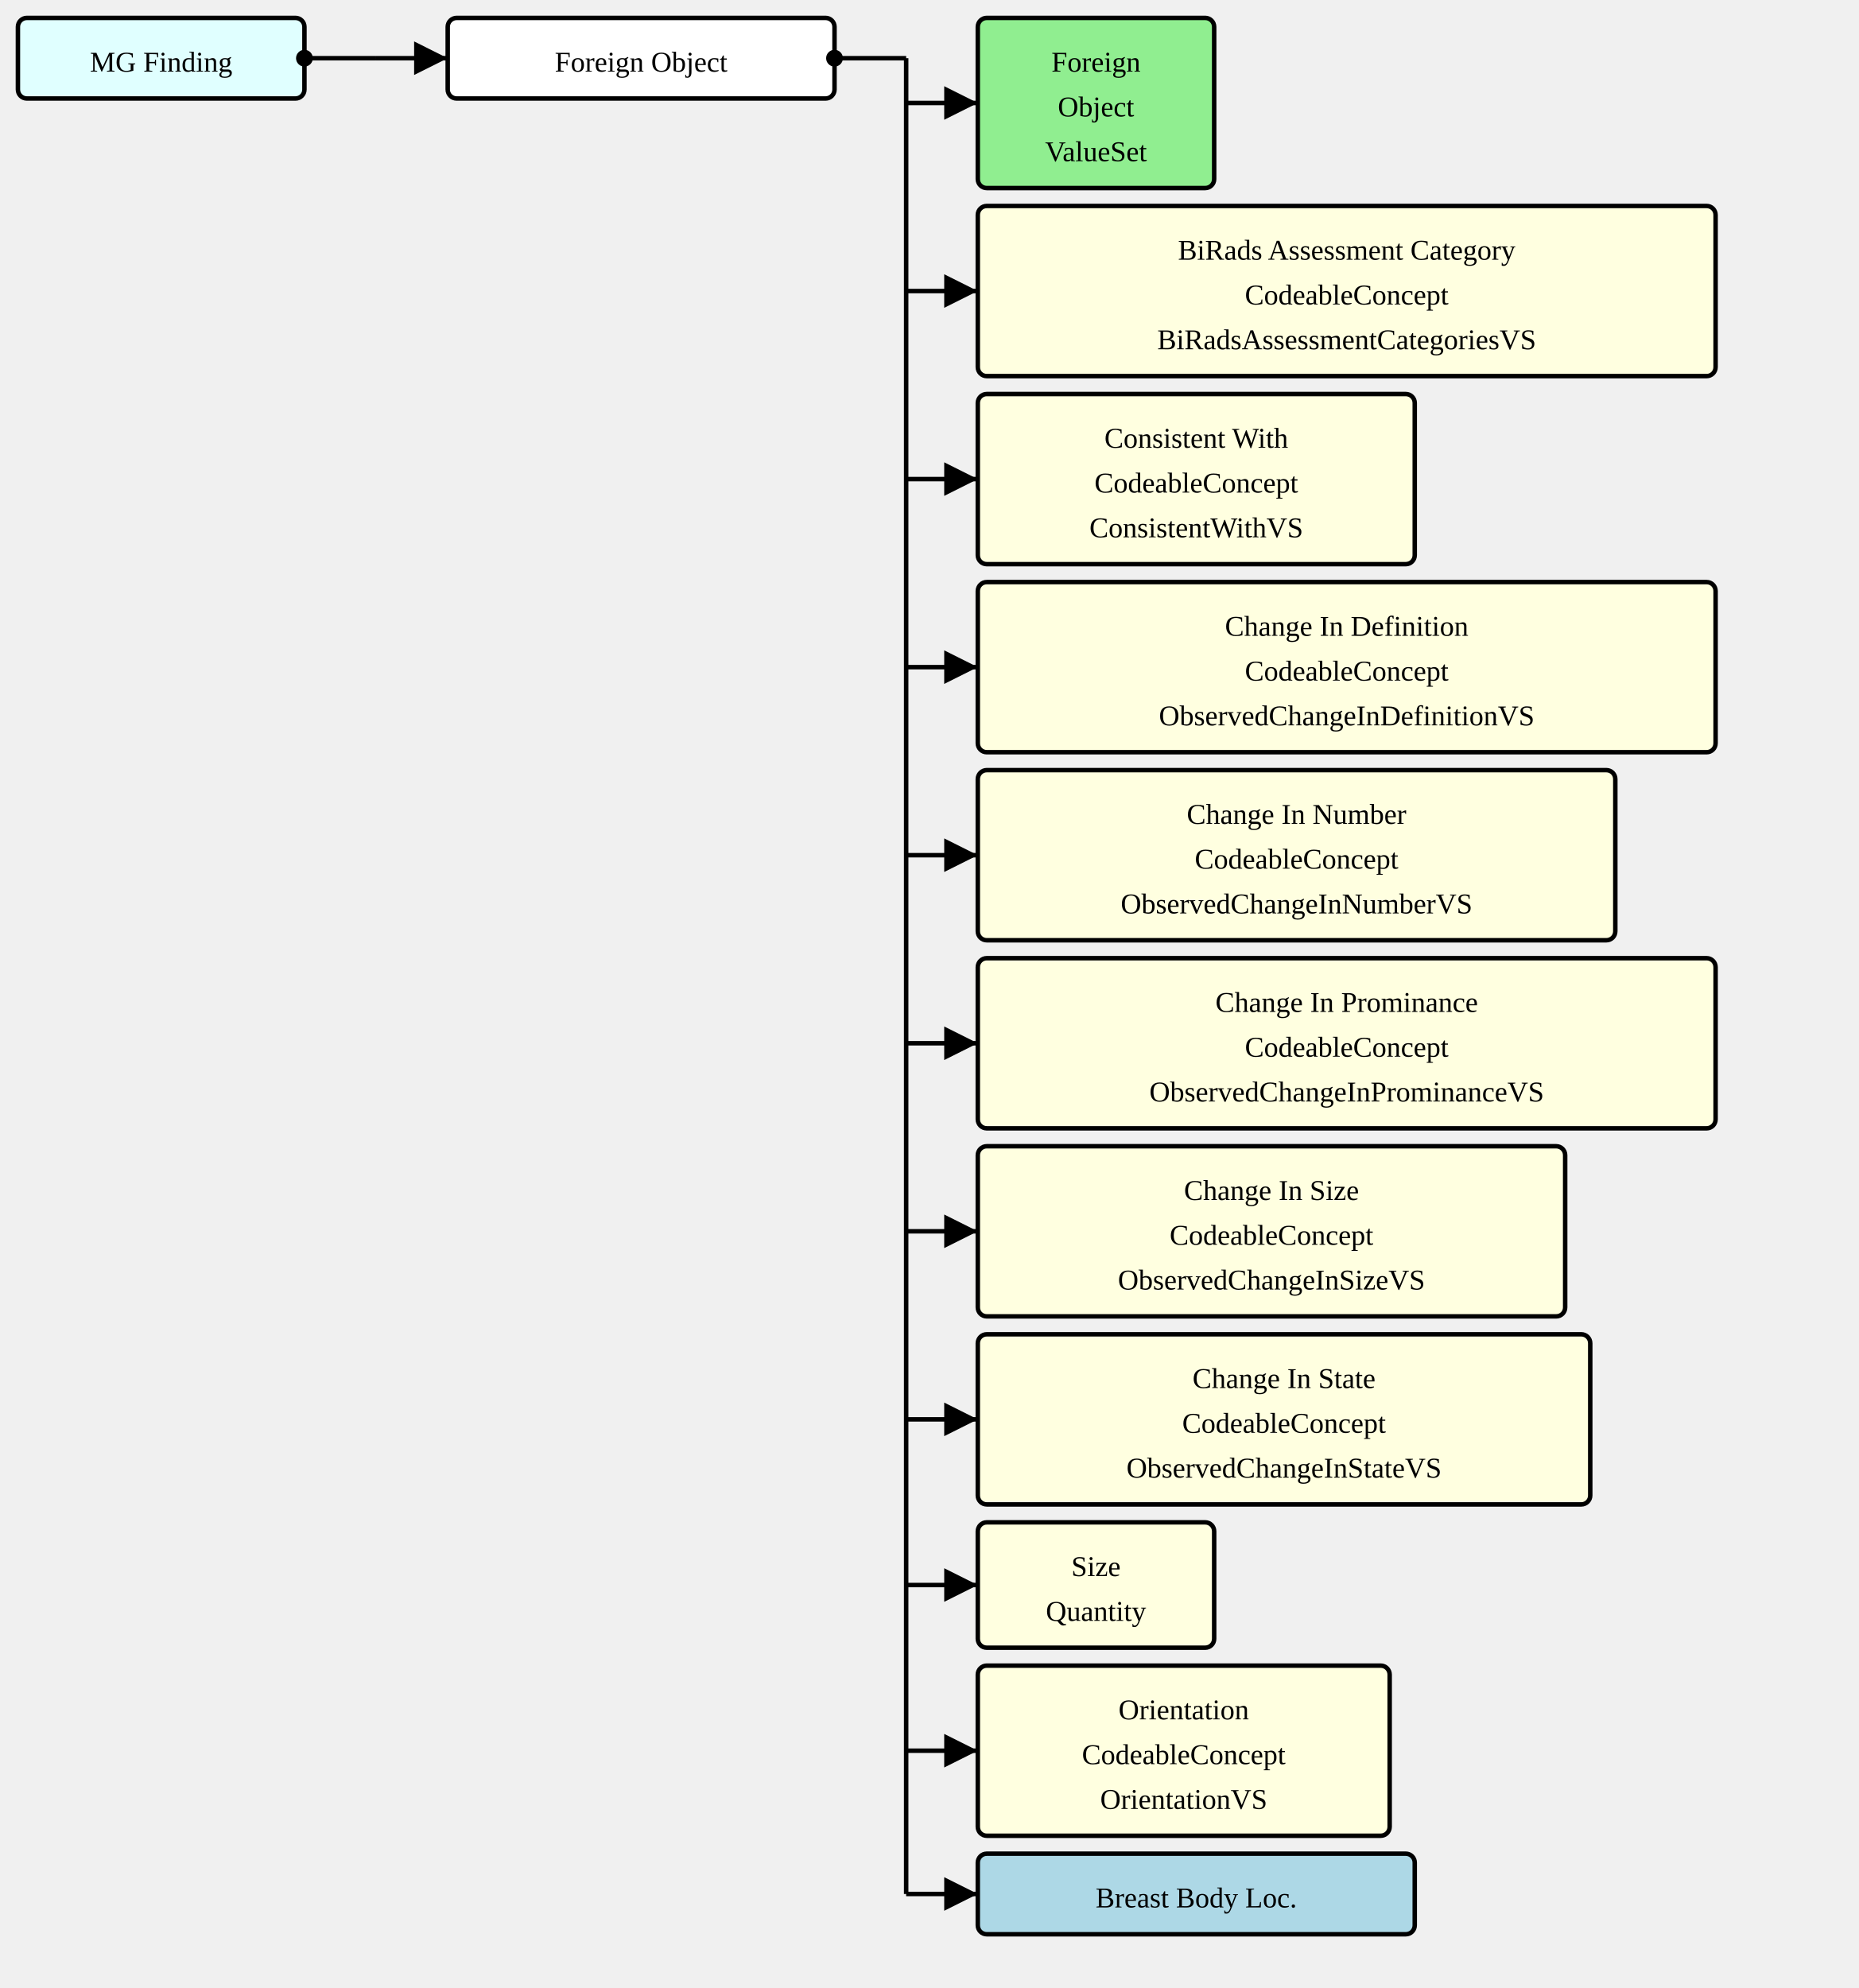
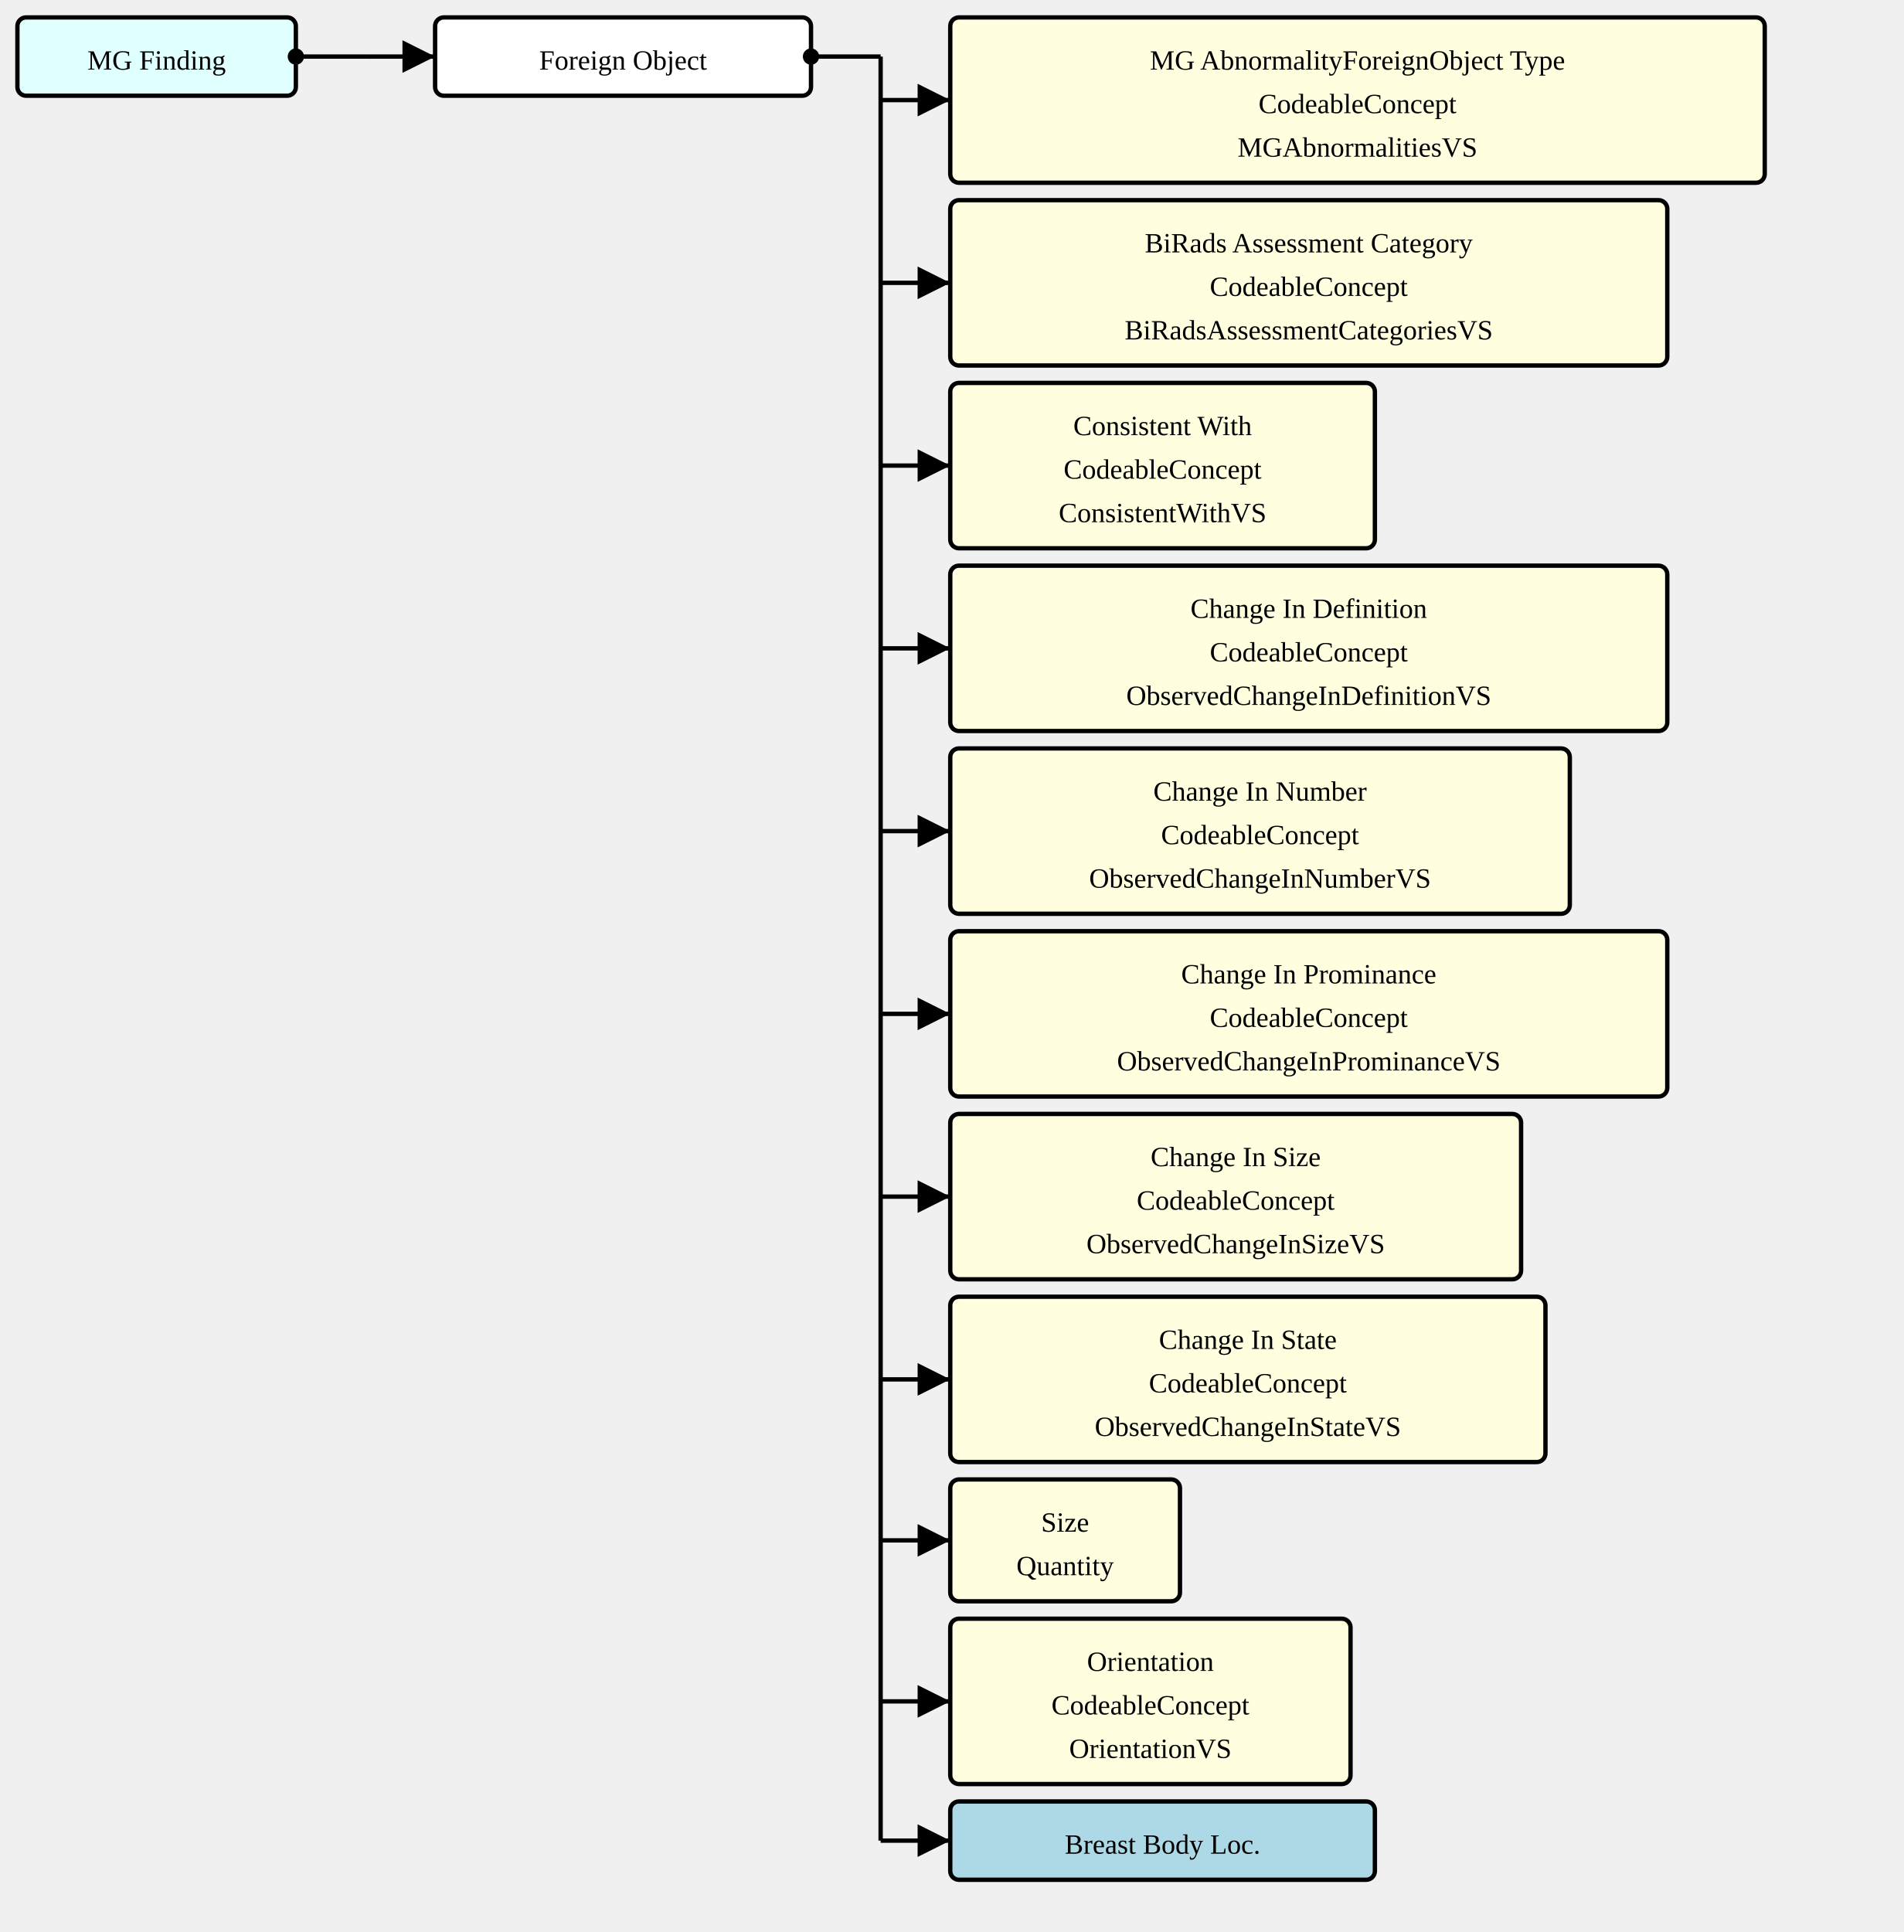
- <svg xmlns="http://www.w3.org/2000/svg" version="1.1" width="778.5" height="832.5">
+ <svg xmlns="http://www.w3.org/2000/svg" version="1.1" width="820.5" height="832.5">
  <defs>
    <marker id="arrowStart" markerWidth="3.75" markerHeight="3.75" markerUnits="px" refX="1.875" refY="1.875">
      <circle fill="Black" stroke-width="0" cx="1.875" cy="1.875" r="1.875" />
    </marker>
    <marker id="arrowEnd" markerWidth="7.5" markerHeight="7.5" markerUnits="px" refX="7.5" refY="3.75">
      <polygon fill="Black" stroke-width="0" points="0 0 7.5 3.75 0 7.5" />
    </marker>
  </defs>
  <g>
    <g transform="translate(7.5 7.5)">
      <rect fill="LightCyan" stroke="Black" stroke-width="1.875" x="0" y="0" width="120" height="33.75" rx="3.75" ry="3.75" />
      <a href="./StructureDefinition-MGFinding.html" target="_blank">
        <text x="60" y="22.5" text-anchor="middle">MG Finding</text>
      </a>
    </g>
    <line stroke="Black" stroke-width="1.875" marker-end="url(#arrowEnd)" x1="157.5" y1="24.375" x2="187.5" y2="24.375" />
    <line stroke="Black" stroke-width="1.875" marker-start="url(#arrowStart)" x1="127.5" y1="24.375" x2="157.5" y2="24.375" />
    <line stroke="Black" stroke-width="1.875" x1="157.5" y1="24.375" x2="157.5" y2="24.375" />
  </g>
  <g>
    <g transform="translate(187.5 7.5)">
      <rect fill="White" stroke="Black" stroke-width="1.875" x="0" y="0" width="162" height="33.75" rx="3.75" ry="3.75" />
      <text x="81" y="22.5" text-anchor="middle">Foreign Object</text>
    </g>
    <line stroke="Black" stroke-width="1.875" marker-end="url(#arrowEnd)" x1="379.5" y1="43.125" x2="409.5" y2="43.125" />
    <line stroke="Black" stroke-width="1.875" marker-end="url(#arrowEnd)" x1="379.5" y1="121.875" x2="409.5" y2="121.875" />
    <line stroke="Black" stroke-width="1.875" marker-end="url(#arrowEnd)" x1="379.5" y1="200.625" x2="409.5" y2="200.625" />
    <line stroke="Black" stroke-width="1.875" marker-end="url(#arrowEnd)" x1="379.5" y1="279.375" x2="409.5" y2="279.375" />
    <line stroke="Black" stroke-width="1.875" marker-end="url(#arrowEnd)" x1="379.5" y1="358.125" x2="409.5" y2="358.125" />
    <line stroke="Black" stroke-width="1.875" marker-end="url(#arrowEnd)" x1="379.5" y1="436.875" x2="409.5" y2="436.875" />
    <line stroke="Black" stroke-width="1.875" marker-end="url(#arrowEnd)" x1="379.5" y1="515.625" x2="409.5" y2="515.625" />
    <line stroke="Black" stroke-width="1.875" marker-end="url(#arrowEnd)" x1="379.5" y1="594.375" x2="409.5" y2="594.375" />
    <line stroke="Black" stroke-width="1.875" marker-end="url(#arrowEnd)" x1="379.5" y1="663.75" x2="409.5" y2="663.75" />
    <line stroke="Black" stroke-width="1.875" marker-end="url(#arrowEnd)" x1="379.5" y1="733.125" x2="409.5" y2="733.125" />
    <line stroke="Black" stroke-width="1.875" marker-end="url(#arrowEnd)" x1="379.5" y1="793.125" x2="409.5" y2="793.125" />
    <line stroke="Black" stroke-width="1.875" marker-start="url(#arrowStart)" x1="349.5" y1="24.375" x2="379.5" y2="24.375" />
    <line stroke="Black" stroke-width="1.875" x1="379.5" y1="24.375" x2="379.5" y2="793.125" />
  </g>
  <g>
    <g transform="translate(409.5 7.5)">
-       <rect fill="LightGreen" stroke="Black" stroke-width="1.875" x="0" y="0" width="99" height="71.25" rx="3.75" ry="3.75" />
+       <rect fill="LightYellow" stroke="Black" stroke-width="1.875" x="0" y="0" width="351" height="71.25" rx="3.75" ry="3.75" />
+       <text x="175.5" y="22.5" text-anchor="middle">MG AbnormalityForeignObject Type</text>
+       <text x="175.5" y="41.25" text-anchor="middle">CodeableConcept</text>
      <a href="./ValueSet-MGAbnormalitiesVS.html" target="_blank">
-         <text x="49.5" y="22.5" text-anchor="middle">Foreign</text>
-       </a>
-       <a href="./ValueSet-MGAbnormalitiesVS.html" target="_blank">
-         <text x="49.5" y="41.25" text-anchor="middle">Object</text>
-       </a>
-       <a href="./ValueSet-MGAbnormalitiesVS.html" target="_blank">
-         <text x="49.5" y="60" text-anchor="middle">ValueSet</text>
+         <text x="175.5" y="60" text-anchor="middle">MGAbnormalitiesVS</text>
      </a>
    </g>
    <g transform="translate(409.5 86.25)">
      <rect fill="LightYellow" stroke="Black" stroke-width="1.875" x="0" y="0" width="309" height="71.25" rx="3.75" ry="3.75" />
      <text x="154.5" y="22.5" text-anchor="middle">BiRads Assessment Category</text>
      <text x="154.5" y="41.25" text-anchor="middle">CodeableConcept</text>
      <a href="./ValueSet-BiRadsAssessmentCategoriesVS.html" target="_blank">
        <text x="154.5" y="60" text-anchor="middle">BiRadsAssessmentCategoriesVS</text>
      </a>
    </g>
    <g transform="translate(409.5 165)">
      <rect fill="LightYellow" stroke="Black" stroke-width="1.875" x="0" y="0" width="183" height="71.25" rx="3.75" ry="3.75" />
      <text x="91.5" y="22.5" text-anchor="middle">Consistent With</text>
      <text x="91.5" y="41.25" text-anchor="middle">CodeableConcept</text>
      <a href="./ValueSet-ConsistentWithVS.html" target="_blank">
        <text x="91.5" y="60" text-anchor="middle">ConsistentWithVS</text>
      </a>
    </g>
    <g transform="translate(409.5 243.75)">
      <rect fill="LightYellow" stroke="Black" stroke-width="1.875" x="0" y="0" width="309" height="71.25" rx="3.75" ry="3.75" />
      <text x="154.5" y="22.5" text-anchor="middle">Change In Definition</text>
      <text x="154.5" y="41.25" text-anchor="middle">CodeableConcept</text>
      <a href="./ValueSet-ObservedChangeInDefinitionVS.html" target="_blank">
        <text x="154.5" y="60" text-anchor="middle">ObservedChangeInDefinitionVS</text>
      </a>
    </g>
    <g transform="translate(409.5 322.5)">
      <rect fill="LightYellow" stroke="Black" stroke-width="1.875" x="0" y="0" width="267" height="71.25" rx="3.75" ry="3.75" />
      <text x="133.5" y="22.5" text-anchor="middle">Change In Number</text>
      <text x="133.5" y="41.25" text-anchor="middle">CodeableConcept</text>
      <a href="./ValueSet-ObservedChangeInNumberVS.html" target="_blank">
        <text x="133.5" y="60" text-anchor="middle">ObservedChangeInNumberVS</text>
      </a>
    </g>
    <g transform="translate(409.5 401.25)">
      <rect fill="LightYellow" stroke="Black" stroke-width="1.875" x="0" y="0" width="309" height="71.25" rx="3.75" ry="3.75" />
      <text x="154.5" y="22.5" text-anchor="middle">Change In Prominance</text>
      <text x="154.5" y="41.25" text-anchor="middle">CodeableConcept</text>
      <a href="./ValueSet-ObservedChangeInProminanceVS.html" target="_blank">
        <text x="154.5" y="60" text-anchor="middle">ObservedChangeInProminanceVS</text>
      </a>
    </g>
    <g transform="translate(409.5 480)">
      <rect fill="LightYellow" stroke="Black" stroke-width="1.875" x="0" y="0" width="246" height="71.25" rx="3.75" ry="3.75" />
      <text x="123" y="22.5" text-anchor="middle">Change In Size</text>
      <text x="123" y="41.25" text-anchor="middle">CodeableConcept</text>
      <a href="./ValueSet-ObservedChangeInSizeVS.html" target="_blank">
        <text x="123" y="60" text-anchor="middle">ObservedChangeInSizeVS</text>
      </a>
    </g>
    <g transform="translate(409.5 558.75)">
      <rect fill="LightYellow" stroke="Black" stroke-width="1.875" x="0" y="0" width="256.5" height="71.25" rx="3.75" ry="3.75" />
      <text x="128.25" y="22.5" text-anchor="middle">Change In State</text>
      <text x="128.25" y="41.25" text-anchor="middle">CodeableConcept</text>
      <a href="./ValueSet-ObservedChangeInStateVS.html" target="_blank">
        <text x="128.25" y="60" text-anchor="middle">ObservedChangeInStateVS</text>
      </a>
    </g>
    <g transform="translate(409.5 637.5)">
      <rect fill="LightYellow" stroke="Black" stroke-width="1.875" x="0" y="0" width="99" height="52.5" rx="3.75" ry="3.75" />
      <text x="49.5" y="22.5" text-anchor="middle">Size</text>
      <text x="49.5" y="41.25" text-anchor="middle">Quantity</text>
    </g>
    <g transform="translate(409.5 697.5)">
      <rect fill="LightYellow" stroke="Black" stroke-width="1.875" x="0" y="0" width="172.5" height="71.25" rx="3.75" ry="3.75" />
      <text x="86.25" y="22.5" text-anchor="middle">Orientation</text>
      <text x="86.25" y="41.25" text-anchor="middle">CodeableConcept</text>
      <a href="./ValueSet-OrientationVS.html" target="_blank">
        <text x="86.25" y="60" text-anchor="middle">OrientationVS</text>
      </a>
    </g>
    <g transform="translate(409.5 776.25)">
      <rect fill="LightBlue" stroke="Black" stroke-width="1.875" x="0" y="0" width="183" height="33.75" rx="3.75" ry="3.75" />
      <a href="./StructureDefinition-BreastBodyLocationExtension.html" target="_blank">
        <text x="91.5" y="22.5" text-anchor="middle">Breast Body Loc.</text>
      </a>
    </g>
  </g>
</svg>
